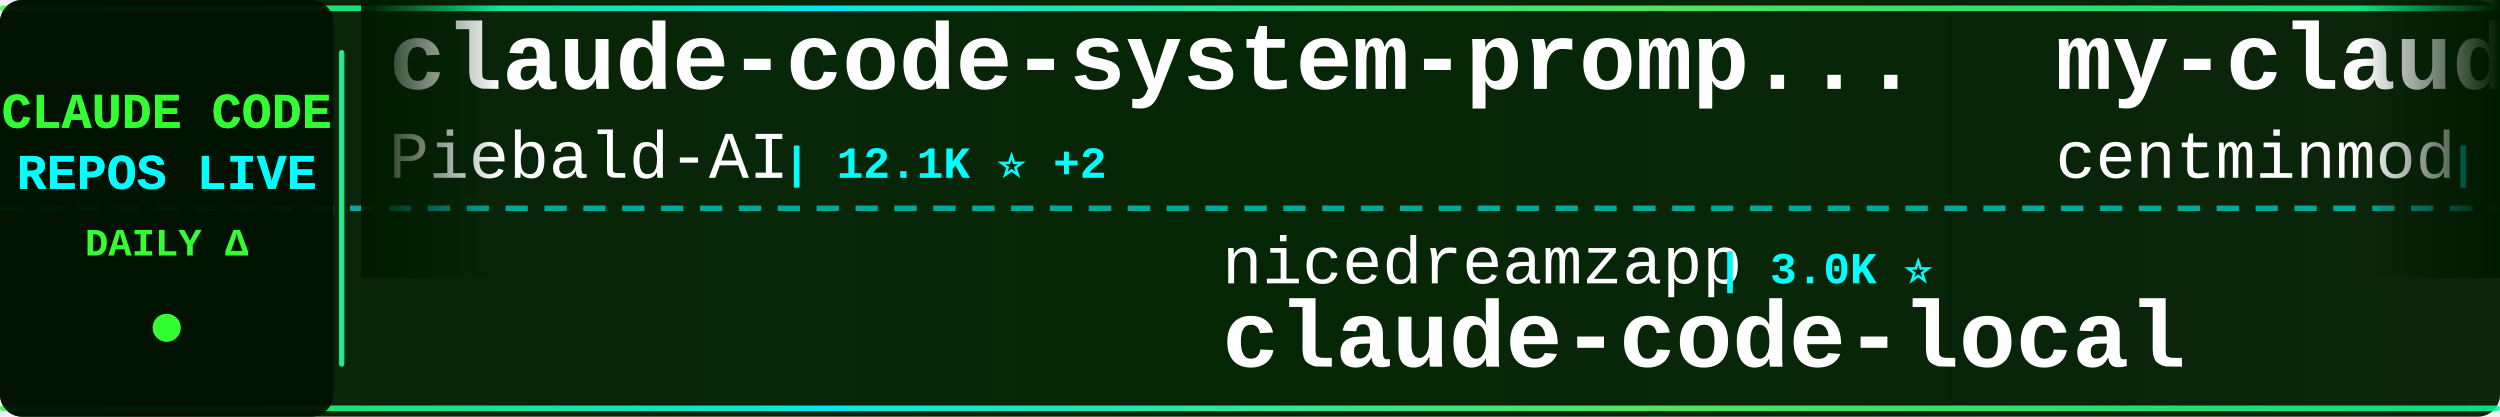
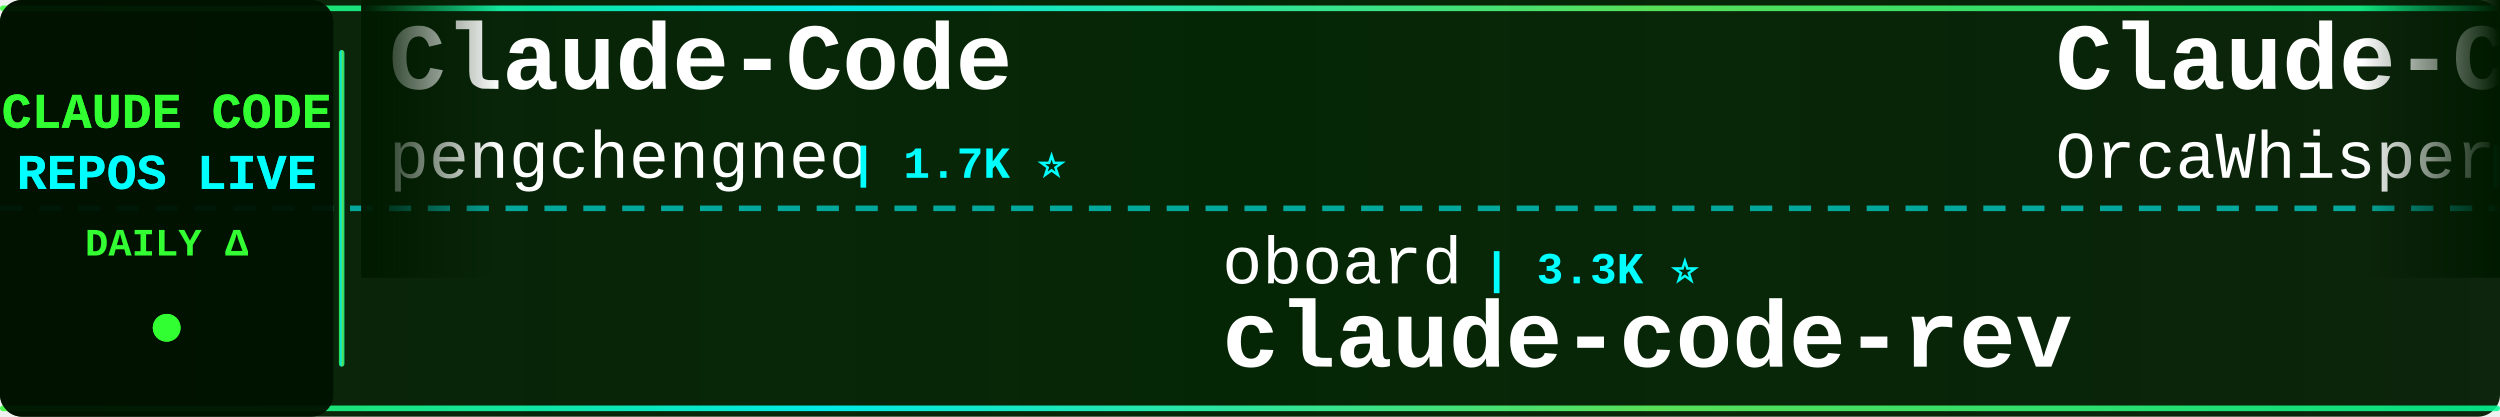
<svg xmlns="http://www.w3.org/2000/svg" width="900" height="150">
  <defs>
    <linearGradient id="tickerBg" x1="0%" y1="0%" x2="100%" y2="0%">
      <stop offset="0%" style="stop-color:#001a00;stop-opacity:0.95" />
      <stop offset="50%" style="stop-color:#002200;stop-opacity:0.98" />
      <stop offset="100%" style="stop-color:#001a00;stop-opacity:0.95" />
    </linearGradient>
    <linearGradient id="borderGrad" x1="0%" y1="0%" x2="100%" y2="0%">
      <stop offset="0%" style="stop-color:#33ff33;stop-opacity:0.85">
        <animate attributeName="stop-opacity" values="0.85;1;0.85" dur="2s" repeatCount="indefinite" />
      </stop>
      <stop offset="33%" style="stop-color:#00ffff;stop-opacity:0.9">
        <animate attributeName="stop-opacity" values="0.9;1;0.9" dur="2.2s" repeatCount="indefinite" />
      </stop>
      <stop offset="66%" style="stop-color:#66ff66;stop-opacity:0.85">
        <animate attributeName="stop-opacity" values="0.85;1;0.85" dur="1.8s" repeatCount="indefinite" />
      </stop>
      <stop offset="100%" style="stop-color:#00ff99;stop-opacity:0.85">
        <animate attributeName="stop-opacity" values="0.85;1;0.85" dur="2s" repeatCount="indefinite" />
      </stop>
    </linearGradient>
    <filter id="textGlow">
      <feGaussianBlur stdDeviation="0.1" result="coloredBlur" />
      <feMerge>
        <feMergeNode in="coloredBlur" />
        <feMergeNode in="SourceGraphic" />
      </feMerge>
    </filter>
    <filter id="metricGlow">
      <feGaussianBlur stdDeviation="0.2" result="coloredBlur" />
      <feMerge>
        <feMergeNode in="coloredBlur" />
        <feMergeNode in="SourceGraphic" />
      </feMerge>
    </filter>
    <linearGradient id="leftFade" x1="0%" y1="0%" x2="100%" y2="0%">
      <stop offset="0%" style="stop-color:#001a00;stop-opacity:1" />
      <stop offset="100%" style="stop-color:#001a00;stop-opacity:0" />
    </linearGradient>
    <linearGradient id="rightFade" x1="0%" y1="0%" x2="100%" y2="0%">
      <stop offset="0%" style="stop-color:#001a00;stop-opacity:0" />
      <stop offset="100%" style="stop-color:#001a00;stop-opacity:1" />
    </linearGradient>
  </defs>
  <rect width="900" height="150" fill="url(#tickerBg)" rx="8" />
  <rect x="0" y="2" width="900" height="2" fill="url(#borderGrad)" rx="1" />
  <rect x="0" y="146" width="900" height="2" fill="url(#borderGrad)" rx="1" />
  <line x1="0" y1="75" x2="900" y2="75" stroke="#00ffff" stroke-width="2" stroke-dasharray="8 6" opacity="0.6" />
  <rect x="0" y="0" width="120" height="150" fill="#001100" opacity="0.95" rx="8" />
  <text x="60" y="46" font-family="'Courier New', monospace" font-size="18" font-weight="bold" fill="#33ff33" text-anchor="middle" filter="url(#textGlow)">
    CLAUDE CODE
  </text>
  <text x="60" y="68" font-family="'Courier New', monospace" font-size="18" font-weight="bold" fill="#00ffff" text-anchor="middle" filter="url(#textGlow)">
    REPOS LIVE
  </text>
  <text x="60" y="92" font-family="'Courier New', monospace" font-size="14" font-weight="bold" fill="#33ff33" text-anchor="middle">
    DAILY Δ
  </text>
  <circle cx="60" cy="118" r="5" fill="#33ff33" filter="url(#metricGlow)">
    <animate attributeName="r" values="4;6;4" dur="1.5s" repeatCount="indefinite" />
    <animate attributeName="opacity" values="0.6;1;0.6" dur="1.5s" repeatCount="indefinite" />
  </circle>
  <rect x="122" y="18" width="2" height="114" fill="url(#borderGrad)" rx="1" />
  <clipPath id="tickerClip">
    <rect x="130" y="0" width="770" height="150" />
  </clipPath>
  <g clip-path="url(#tickerClip)">
    <g id="tickerItems">
      <animateTransform attributeName="transform" attributeType="XML" type="translate" from="0 0" to="-3000 0" dur="54s" repeatCount="indefinite" />
      <g transform="translate(0, 0)">
-         <text x="140" y="32" font-family="'Courier New', monospace" font-size="34" font-weight="bold" fill="#ffffff">claude-code-system-promp...</text>
-         <text x="140" y="64" font-family="'Courier New', monospace" font-size="24" font-weight="normal" fill="#ffffff" opacity="1.0">Piebald-AI</text>
-         <text x="282" y="64" font-family="'Courier New', monospace" font-size="16" font-weight="bold" fill="#00ffff"> | 12.1K ⭐ +2</text>
+         <text x="140" y="32" font-family="'Courier New', monospace" font-size="34" font-weight="bold" fill="#ffffff">Claude-Code</text>
+         <text x="140" y="64" font-family="'Courier New', monospace" font-size="24" font-weight="normal" fill="#ffffff" opacity="1.0">pengchengneo</text>
+         <text x="306" y="64" font-family="'Courier New', monospace" font-size="16" font-weight="bold" fill="#00ffff"> | 1.7K ⭐</text>
      </g>
      <g transform="translate(300, 0)">
-         <text x="140" y="102" font-family="'Courier New', monospace" font-size="24" font-weight="normal" fill="#ffffff" opacity="1.0">nicedreamzapp</text>
-         <text x="318" y="102" font-family="'Courier New', monospace" font-size="16" font-weight="bold" fill="#00ffff"> | 3.0K ⭐</text>
-         <text x="140" y="132" font-family="'Courier New', monospace" font-size="34" font-weight="bold" fill="#ffffff">claude-code-local</text>
+         <text x="140" y="102" font-family="'Courier New', monospace" font-size="24" font-weight="normal" fill="#ffffff" opacity="1.0">oboard</text>
+         <text x="234" y="102" font-family="'Courier New', monospace" font-size="16" font-weight="bold" fill="#00ffff"> | 3.3K ⭐</text>
+         <text x="140" y="132" font-family="'Courier New', monospace" font-size="34" font-weight="bold" fill="#ffffff">claude-code-rev</text>
      </g>
      <g transform="translate(600, 0)">
-         <text x="140" y="32" font-family="'Courier New', monospace" font-size="34" font-weight="bold" fill="#ffffff">my-claude-code-setup</text>
-         <text x="140" y="64" font-family="'Courier New', monospace" font-size="24" font-weight="normal" fill="#ffffff" opacity="1.0">centminmod</text>
-         <text x="282" y="64" font-family="'Courier New', monospace" font-size="16" font-weight="bold" fill="#00ffff"> | 2.5K ⭐</text>
+         <text x="140" y="32" font-family="'Courier New', monospace" font-size="34" font-weight="bold" fill="#ffffff">Claude-Code</text>
+         <text x="140" y="64" font-family="'Courier New', monospace" font-size="24" font-weight="normal" fill="#ffffff" opacity="1.0">OrcaWhisper</text>
+         <text x="294" y="64" font-family="'Courier New', monospace" font-size="16" font-weight="bold" fill="#00ffff"> | 87 ⭐</text>
      </g>
      <g transform="translate(900, 0)">
-         <text x="140" y="102" font-family="'Courier New', monospace" font-size="24" font-weight="normal" fill="#ffffff" opacity="1.0">Donchitos</text>
-         <text x="270" y="102" font-family="'Courier New', monospace" font-size="16" font-weight="bold" fill="#00ffff"> | 23.5K ⭐ +1</text>
-         <text x="140" y="132" font-family="'Courier New', monospace" font-size="34" font-weight="bold" fill="#ffffff">Claude-Code-Game-Studios</text>
+         <text x="140" y="102" font-family="'Courier New', monospace" font-size="24" font-weight="normal" fill="#ffffff" opacity="1.0">andrew-kramer-inno</text>
+         <text x="378" y="102" font-family="'Courier New', monospace" font-size="16" font-weight="bold" fill="#00ffff"> | 593 ⭐</text>
+         <text x="140" y="132" font-family="'Courier New', monospace" font-size="34" font-weight="bold" fill="#ffffff">claude-code-source-build</text>
      </g>
      <g transform="translate(1200, 0)">
-         <text x="140" y="32" font-family="'Courier New', monospace" font-size="34" font-weight="bold" fill="#ffffff">claude-code-settings</text>
-         <text x="140" y="64" font-family="'Courier New', monospace" font-size="24" font-weight="normal" fill="#ffffff" opacity="1.0">feiskyer</text>
-         <text x="258" y="64" font-family="'Courier New', monospace" font-size="16" font-weight="bold" fill="#00ffff"> | 1.6K ⭐ +1</text>
+         <text x="140" y="32" font-family="'Courier New', monospace" font-size="34" font-weight="bold" fill="#ffffff">claude-code-rust</text>
+         <text x="140" y="64" font-family="'Courier New', monospace" font-size="24" font-weight="normal" fill="#ffffff" opacity="1.0">lorryjovens-hub</text>
+         <text x="342" y="64" font-family="'Courier New', monospace" font-size="16" font-weight="bold" fill="#00ffff"> | 1.7K ⭐</text>
      </g>
      <g transform="translate(1500, 0)">
-         <text x="140" y="102" font-family="'Courier New', monospace" font-size="24" font-weight="normal" fill="#ffffff" opacity="1.0">darcyegb</text>
-         <text x="258" y="102" font-family="'Courier New', monospace" font-size="16" font-weight="bold" fill="#00ffff"> | 751 ⭐</text>
-         <text x="140" y="132" font-family="'Courier New', monospace" font-size="34" font-weight="bold" fill="#ffffff">ClaudeCodeAgents</text>
+         <text x="140" y="102" font-family="'Courier New', monospace" font-size="24" font-weight="normal" fill="#ffffff" opacity="1.0">digitalsamba</text>
+         <text x="306" y="102" font-family="'Courier New', monospace" font-size="16" font-weight="bold" fill="#00ffff"> | 1.9K ⭐</text>
+         <text x="140" y="132" font-family="'Courier New', monospace" font-size="34" font-weight="bold" fill="#ffffff">claude-code-video-toolki...</text>
      </g>
      <g transform="translate(1800, 0)">
+         <text x="140" y="32" font-family="'Courier New', monospace" font-size="34" font-weight="bold" fill="#ffffff">free-claude-code</text>
+         <text x="140" y="64" font-family="'Courier New', monospace" font-size="24" font-weight="normal" fill="#ffffff" opacity="1.0">Alishahryar1</text>
+         <text x="306" y="64" font-family="'Courier New', monospace" font-size="16" font-weight="bold" fill="#00ffff"> | 43.3K ⭐ +13</text>
+       </g>
+       <g transform="translate(2100, 0)">
+         <text x="140" y="102" font-family="'Courier New', monospace" font-size="24" font-weight="normal" fill="#ffffff" opacity="1.0">huangserva</text>
+         <text x="282" y="102" font-family="'Courier New', monospace" font-size="16" font-weight="bold" fill="#00ffff"> | 621 ⭐</text>
+         <text x="140" y="132" font-family="'Courier New', monospace" font-size="34" font-weight="bold" fill="#ffffff">claude-code-cli</text>
+       </g>
+       <g transform="translate(2400, 0)">
+         <text x="140" y="32" font-family="'Courier New', monospace" font-size="34" font-weight="bold" fill="#ffffff">Claude-code</text>
+         <text x="140" y="64" font-family="'Courier New', monospace" font-size="24" font-weight="normal" fill="#ffffff" opacity="1.0">zstmfhy</text>
+         <text x="246" y="64" font-family="'Courier New', monospace" font-size="16" font-weight="bold" fill="#00ffff"> | 190 ⭐</text>
+       </g>
+       <g transform="translate(2700, 0)">
+         <text x="140" y="102" font-family="'Courier New', monospace" font-size="24" font-weight="normal" fill="#ffffff" opacity="1.0">ding113</text>
+         <text x="246" y="102" font-family="'Courier New', monospace" font-size="16" font-weight="bold" fill="#00ffff"> | 3.3K ⭐</text>
+         <text x="140" y="132" font-family="'Courier New', monospace" font-size="34" font-weight="bold" fill="#ffffff">claude-code-hub</text>
+       </g>
+       <g transform="translate(3000, 0)">
        <text x="140" y="32" font-family="'Courier New', monospace" font-size="34" font-weight="bold" fill="#ffffff">Claude-Code</text>
        <text x="140" y="64" font-family="'Courier New', monospace" font-size="24" font-weight="normal" fill="#ffffff" opacity="1.0">pengchengneo</text>
-         <text x="306" y="64" font-family="'Courier New', monospace" font-size="16" font-weight="bold" fill="#00ffff"> | 1.7K ⭐ +2</text>
-       </g>
-       <g transform="translate(2100, 0)">
-         <text x="140" y="102" font-family="'Courier New', monospace" font-size="24" font-weight="normal" fill="#ffffff" opacity="1.0">kodu-ai</text>
-         <text x="246" y="102" font-family="'Courier New', monospace" font-size="16" font-weight="bold" fill="#00ffff"> | 5.2K ⭐</text>
-         <text x="140" y="132" font-family="'Courier New', monospace" font-size="34" font-weight="bold" fill="#ffffff">claude-coder</text>
-       </g>
-       <g transform="translate(2400, 0)">
-         <text x="140" y="32" font-family="'Courier New', monospace" font-size="34" font-weight="bold" fill="#ffffff">claude-code-base-action</text>
-         <text x="140" y="64" font-family="'Courier New', monospace" font-size="24" font-weight="normal" fill="#ffffff" opacity="1.0">anthropics</text>
-         <text x="282" y="64" font-family="'Courier New', monospace" font-size="16" font-weight="bold" fill="#00ffff"> | 931 ⭐</text>
-       </g>
-       <g transform="translate(2700, 0)">
-         <text x="140" y="102" font-family="'Courier New', monospace" font-size="24" font-weight="normal" fill="#ffffff" opacity="1.0">Pimzino</text>
-         <text x="246" y="102" font-family="'Courier New', monospace" font-size="16" font-weight="bold" fill="#00ffff"> | 3.8K ⭐</text>
-         <text x="140" y="132" font-family="'Courier New', monospace" font-size="34" font-weight="bold" fill="#ffffff">claude-code-spec-workflo...</text>
-       </g>
-       <g transform="translate(3000, 0)">
-         <text x="140" y="32" font-family="'Courier New', monospace" font-size="34" font-weight="bold" fill="#ffffff">claude-code-system-promp...</text>
-         <text x="140" y="64" font-family="'Courier New', monospace" font-size="24" font-weight="normal" fill="#ffffff" opacity="1.0">Piebald-AI</text>
-         <text x="282" y="64" font-family="'Courier New', monospace" font-size="16" font-weight="bold" fill="#00ffff"> | 12.1K ⭐ +2</text>
+         <text x="306" y="64" font-family="'Courier New', monospace" font-size="16" font-weight="bold" fill="#00ffff"> | 1.7K ⭐</text>
      </g>
      <g transform="translate(3300, 0)">
-         <text x="140" y="102" font-family="'Courier New', monospace" font-size="24" font-weight="normal" fill="#ffffff" opacity="1.0">nicedreamzapp</text>
-         <text x="318" y="102" font-family="'Courier New', monospace" font-size="16" font-weight="bold" fill="#00ffff"> | 3.0K ⭐</text>
-         <text x="140" y="132" font-family="'Courier New', monospace" font-size="34" font-weight="bold" fill="#ffffff">claude-code-local</text>
+         <text x="140" y="102" font-family="'Courier New', monospace" font-size="24" font-weight="normal" fill="#ffffff" opacity="1.0">oboard</text>
+         <text x="234" y="102" font-family="'Courier New', monospace" font-size="16" font-weight="bold" fill="#00ffff"> | 3.3K ⭐</text>
+         <text x="140" y="132" font-family="'Courier New', monospace" font-size="34" font-weight="bold" fill="#ffffff">claude-code-rev</text>
      </g>
      <g transform="translate(3600, 0)">
-         <text x="140" y="32" font-family="'Courier New', monospace" font-size="34" font-weight="bold" fill="#ffffff">my-claude-code-setup</text>
-         <text x="140" y="64" font-family="'Courier New', monospace" font-size="24" font-weight="normal" fill="#ffffff" opacity="1.0">centminmod</text>
-         <text x="282" y="64" font-family="'Courier New', monospace" font-size="16" font-weight="bold" fill="#00ffff"> | 2.5K ⭐</text>
+         <text x="140" y="32" font-family="'Courier New', monospace" font-size="34" font-weight="bold" fill="#ffffff">Claude-Code</text>
+         <text x="140" y="64" font-family="'Courier New', monospace" font-size="24" font-weight="normal" fill="#ffffff" opacity="1.0">OrcaWhisper</text>
+         <text x="294" y="64" font-family="'Courier New', monospace" font-size="16" font-weight="bold" fill="#00ffff"> | 87 ⭐</text>
      </g>
      <g transform="translate(3900, 0)">
-         <text x="140" y="102" font-family="'Courier New', monospace" font-size="24" font-weight="normal" fill="#ffffff" opacity="1.0">Donchitos</text>
-         <text x="270" y="102" font-family="'Courier New', monospace" font-size="16" font-weight="bold" fill="#00ffff"> | 23.5K ⭐ +1</text>
-         <text x="140" y="132" font-family="'Courier New', monospace" font-size="34" font-weight="bold" fill="#ffffff">Claude-Code-Game-Studios</text>
+         <text x="140" y="102" font-family="'Courier New', monospace" font-size="24" font-weight="normal" fill="#ffffff" opacity="1.0">andrew-kramer-inno</text>
+         <text x="378" y="102" font-family="'Courier New', monospace" font-size="16" font-weight="bold" fill="#00ffff"> | 593 ⭐</text>
+         <text x="140" y="132" font-family="'Courier New', monospace" font-size="34" font-weight="bold" fill="#ffffff">claude-code-source-build</text>
      </g>
    </g>
  </g>
  <rect x="130" y="0" width="50" height="100" fill="url(#leftFade)" />
  <rect x="850" y="0" width="50" height="100" fill="url(#rightFade)" />
</svg>
